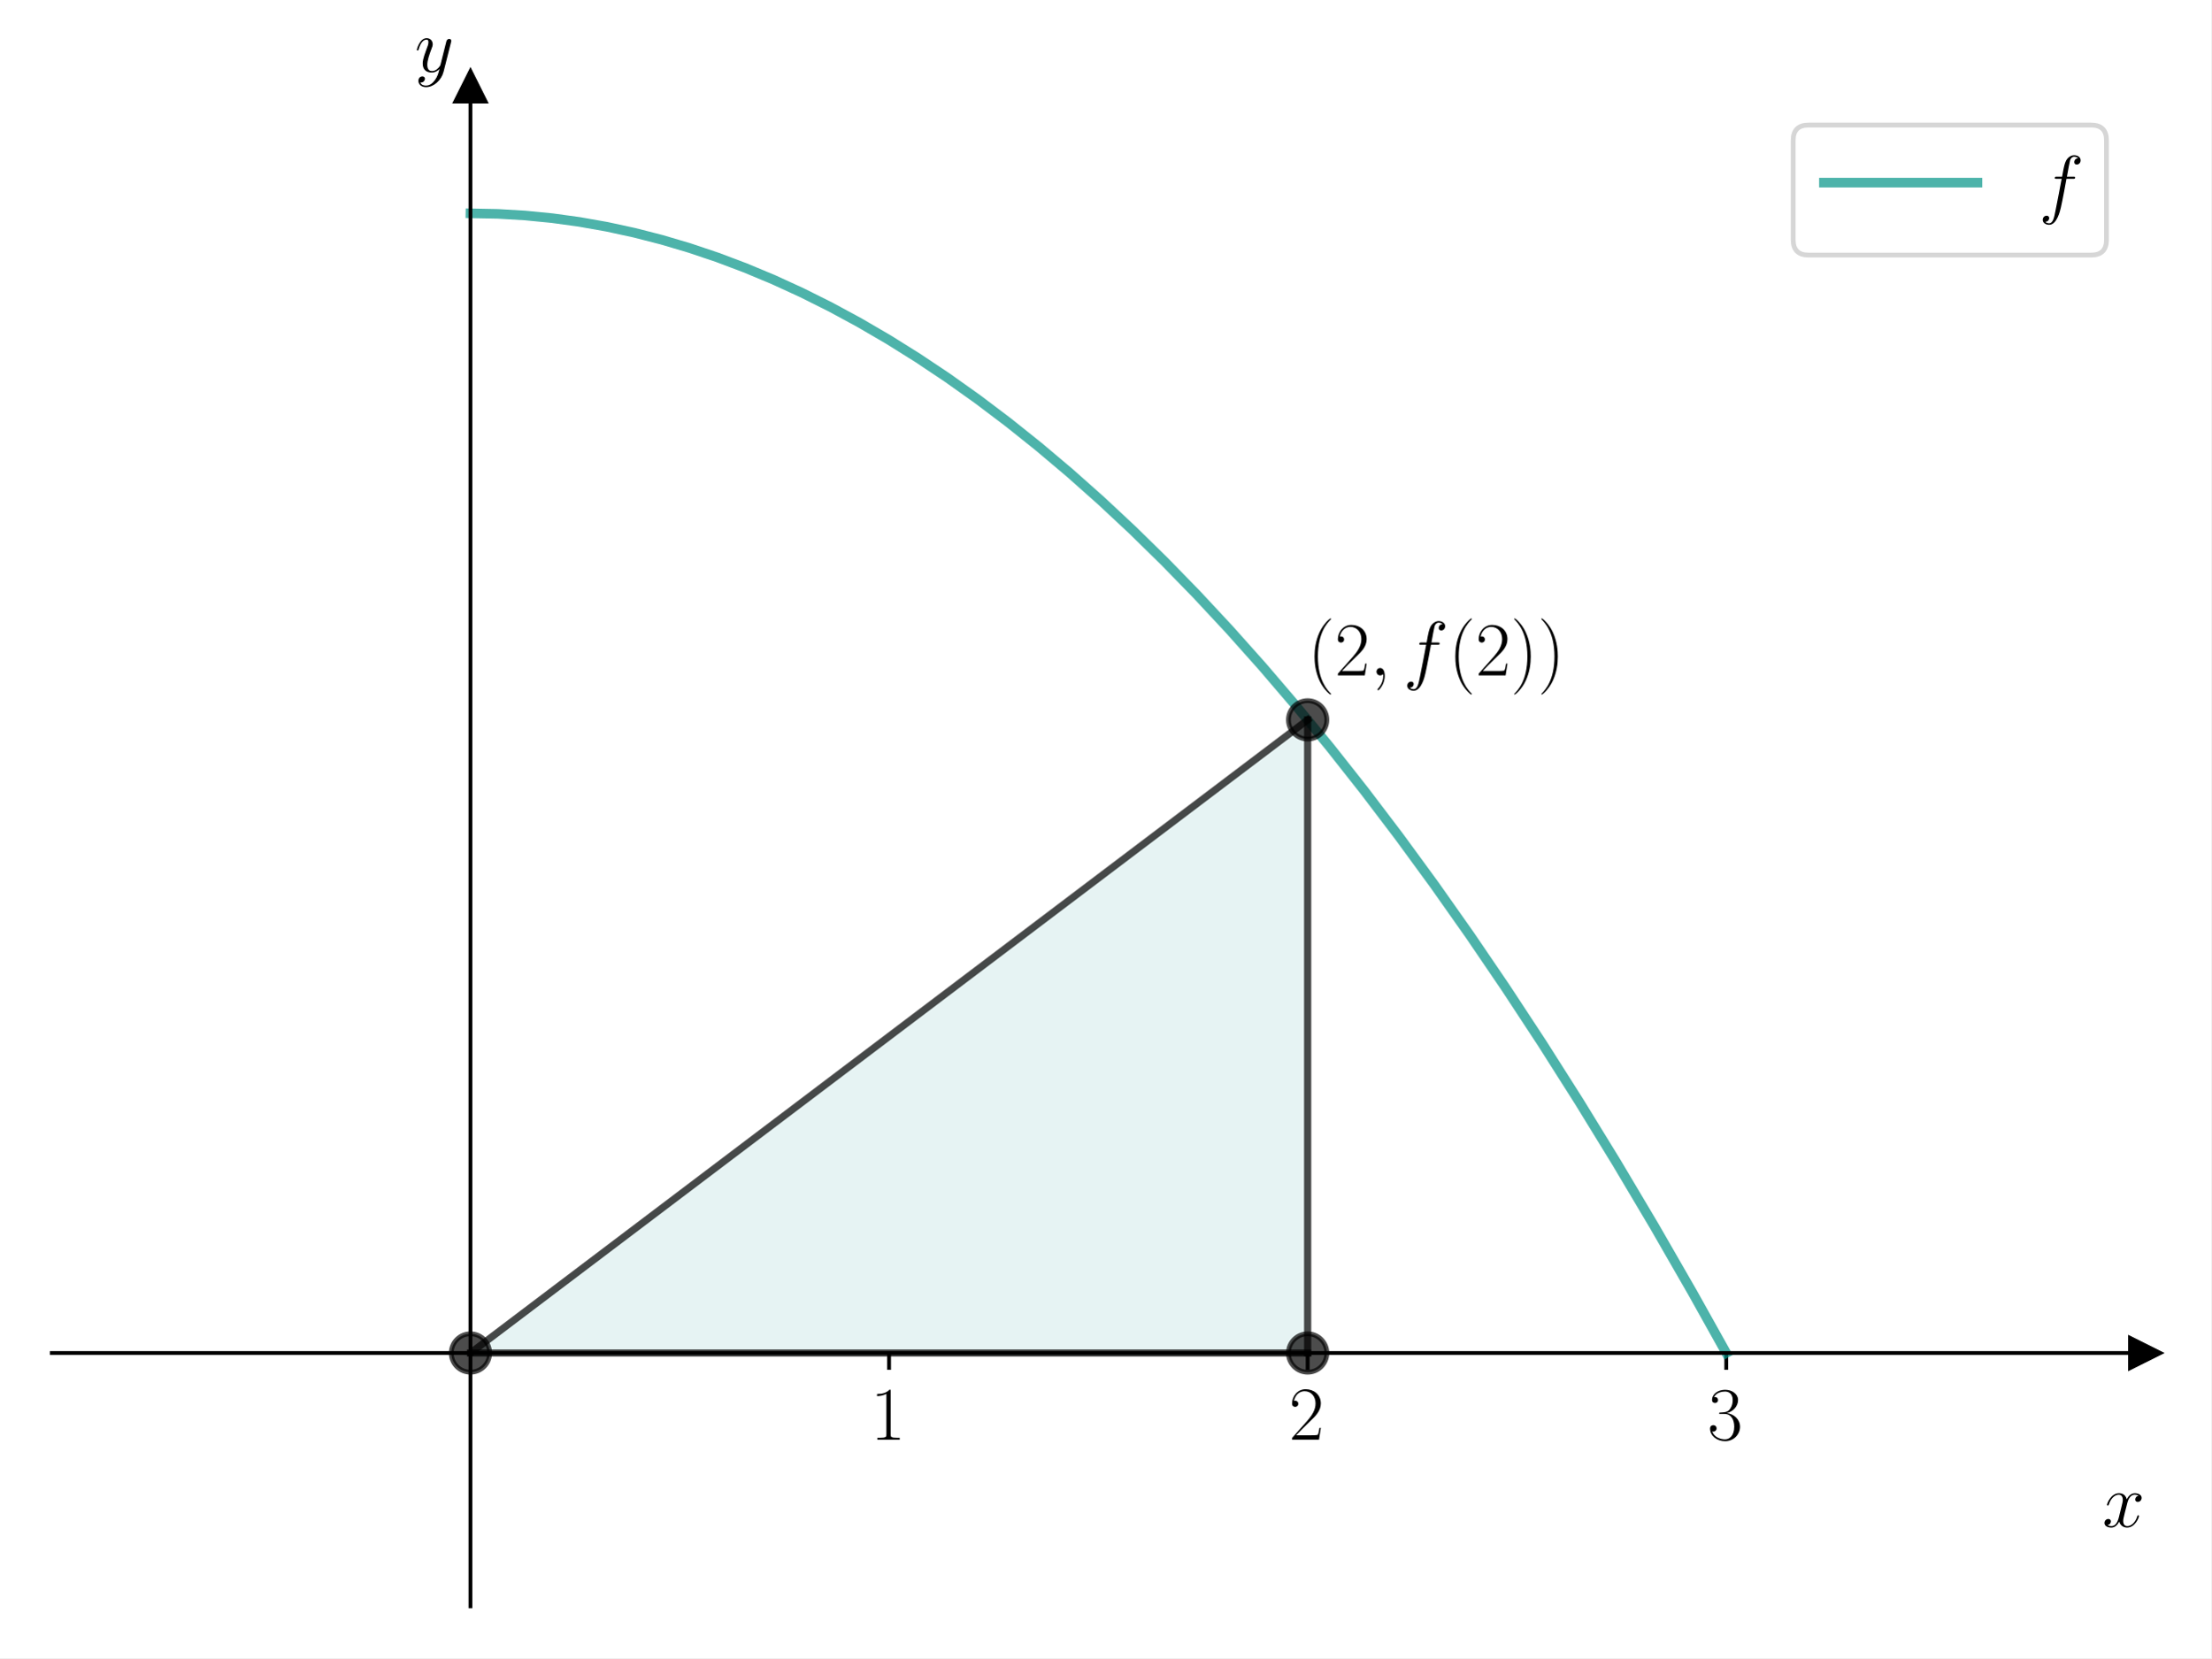
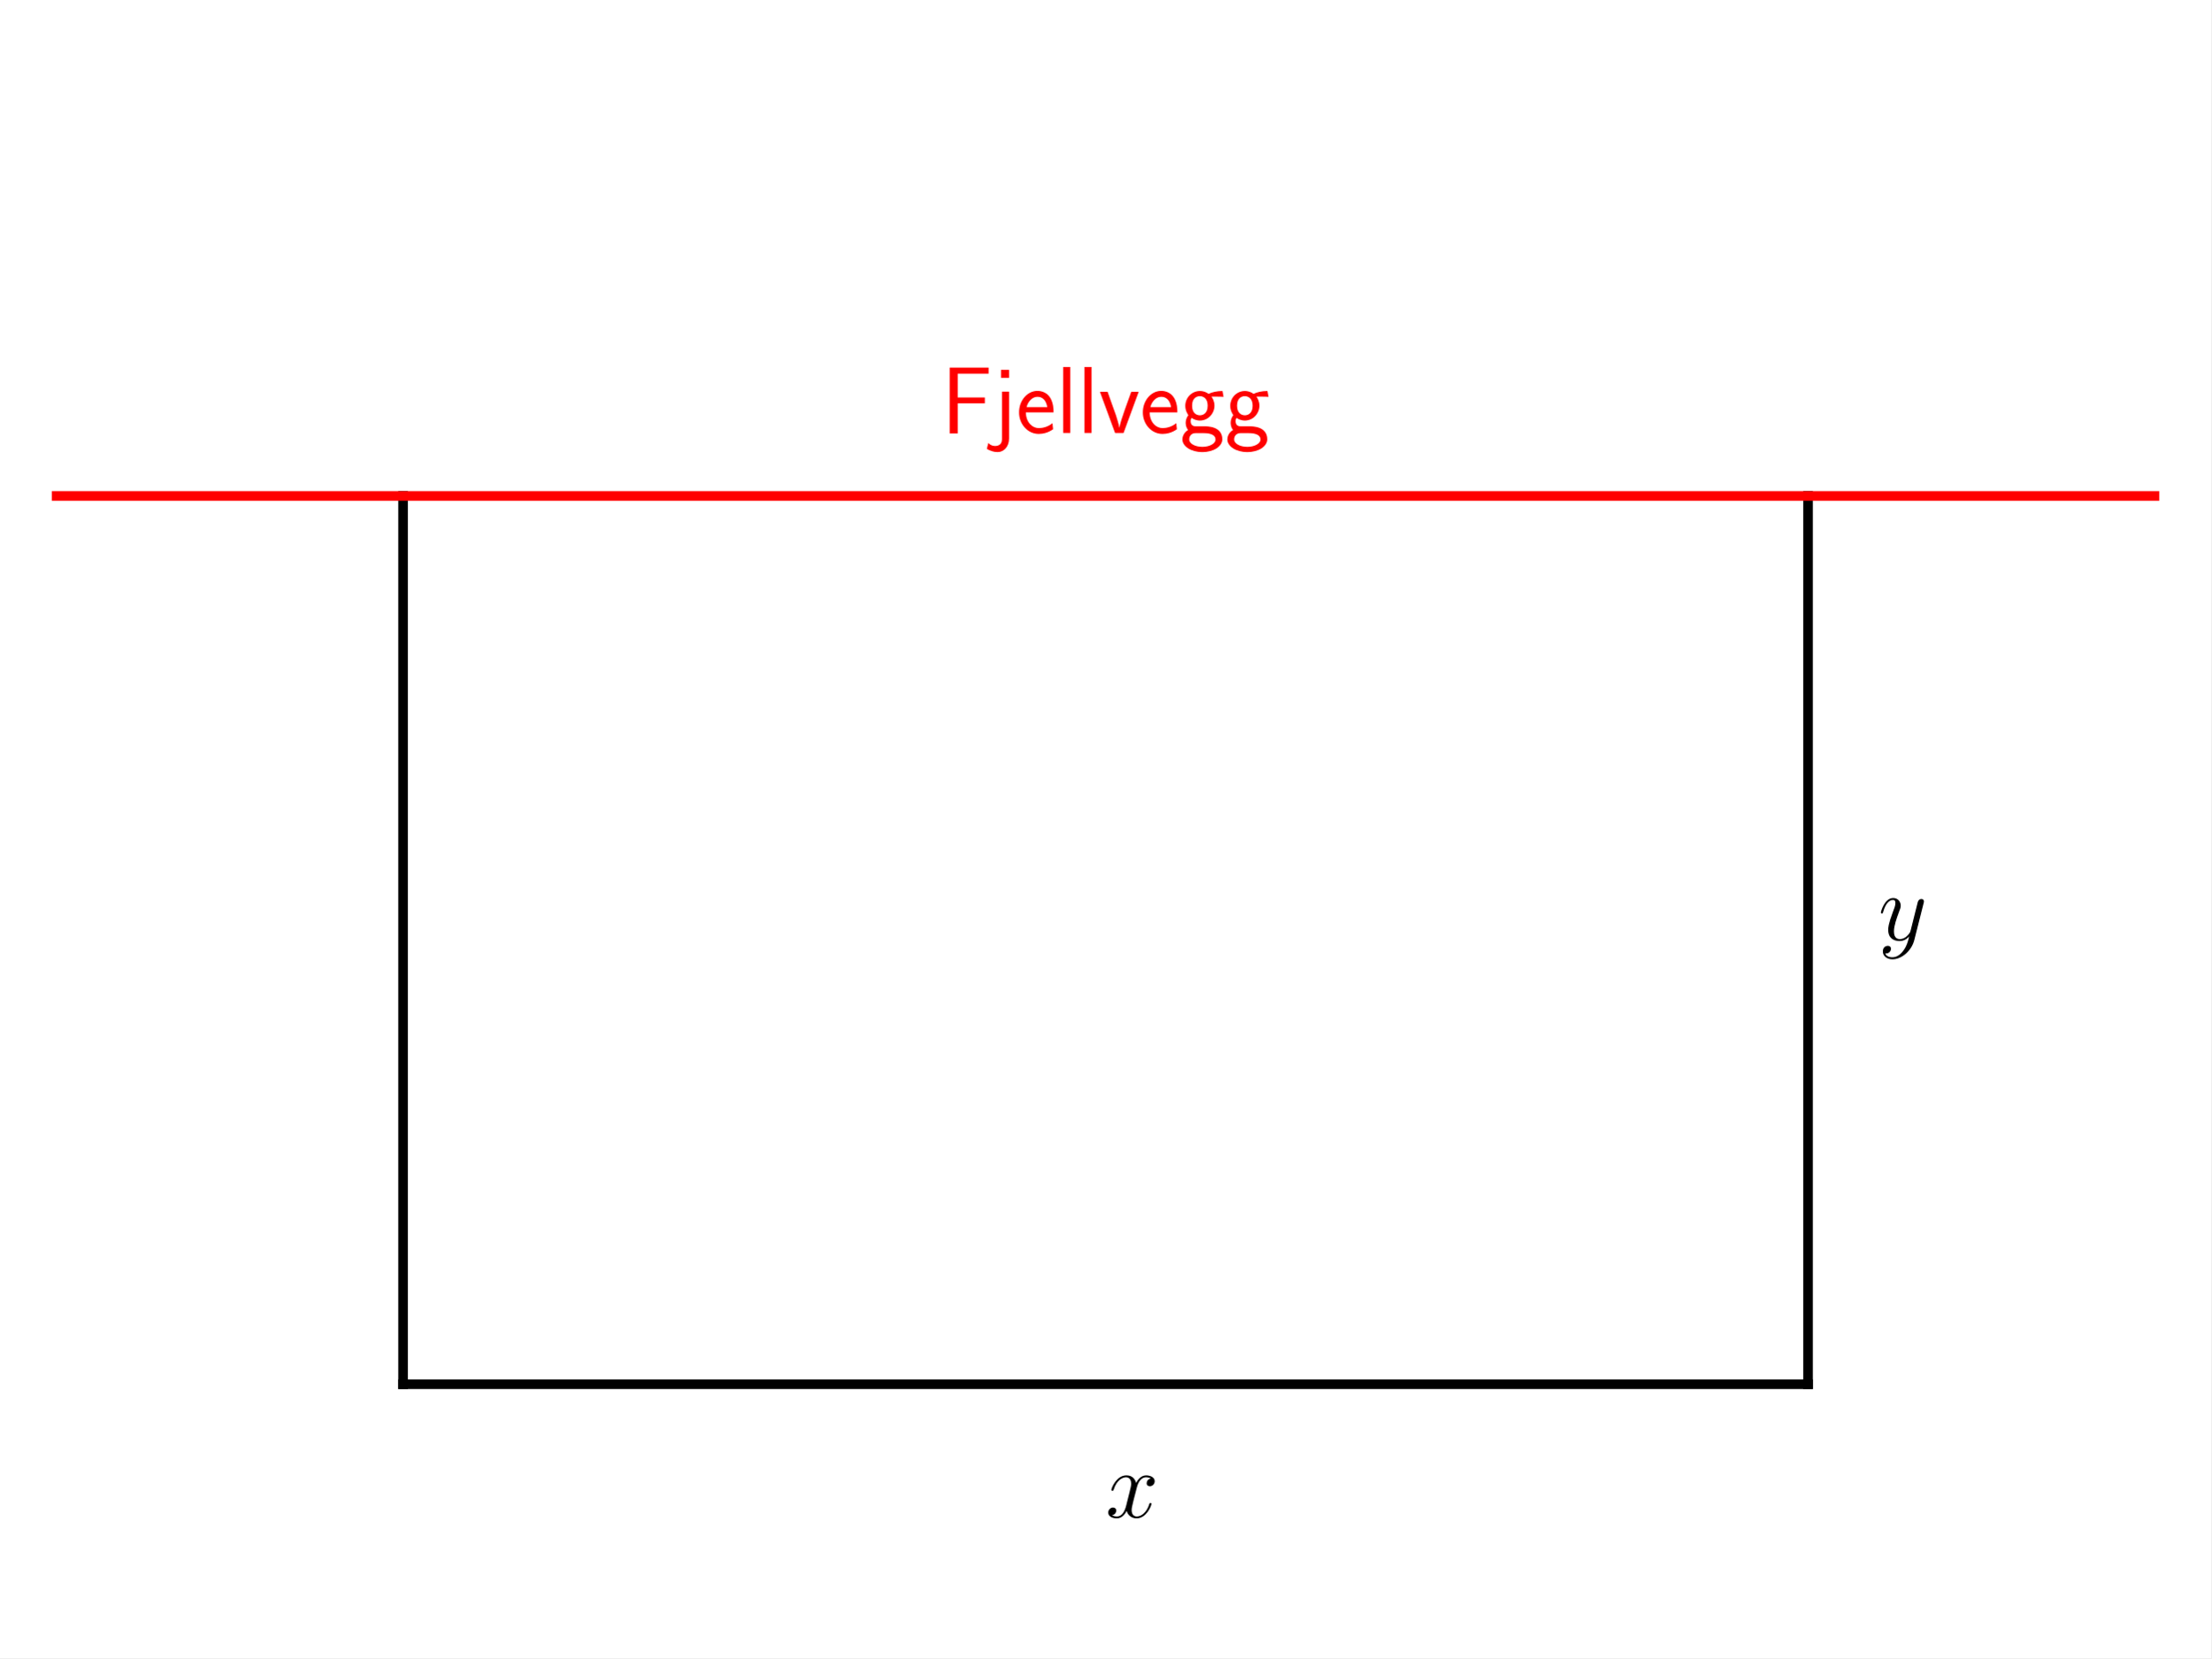
<svg xmlns="http://www.w3.org/2000/svg" xmlns:xlink="http://www.w3.org/1999/xlink" width="460.8pt" height="345.6pt" viewBox="0 0 460.8 345.6" version="1.1">
  <defs>
    <style type="text/css">*{stroke-linejoin: round; stroke-linecap: butt}</style>
  </defs>
  <g id="figure_1">
    <g id="patch_1">
      <path d="M 0 345.6  L 460.8 345.6  L 460.8 0  L 0 0  z " style="fill: #ffffff" />
    </g>
    <g id="axes_1">
-       <g id="patch_2">
-         <path d="M 10.8 334.8  L 447 334.8  L 447 18.065  L 10.8 18.065  z " style="fill: #ffffff" />
+       <g id="line2d_1">
+         <path d="M 84 288.514  L 376.8 288.514  " clip-path="url(#pf6a25e7612)" style="fill: none; stroke: #000000; stroke-width: 2; stroke-linecap: square" />
      </g>
-       <g id="patch_3">
-         <path d="M 98.04 282.011  L 272.52 150.038  L 272.52 282.011  z " clip-path="url(#pda96a965a1)" style="fill: #008080; opacity: 0.1; stroke: #008080; stroke-linejoin: miter" />
+       <g id="line2d_2">
+         <path d="M 376.8 288.514  L 376.8 103.371  " clip-path="url(#pf6a25e7612)" style="fill: none; stroke: #000000; stroke-width: 2; stroke-linecap: square" />
      </g>
-       <g id="matplotlib.axis_1">
-         <g id="xtick_1">
-           <g id="line2d_1">
-             <defs>
-               <path id="mdec91f373b" d="M 0 0  L 0 3.5  " style="stroke: #000000; stroke-width: 0.8" />
-             </defs>
-             <g>
-               <use xlink:href="#mdec91f373b" x="185.28" y="282.011" style="stroke: #000000; stroke-width: 0.8" />
-             </g>
-           </g>
-           <g id="text_1">
-             <g transform="translate(181.378 300.0803) scale(0.16 -0.16)">
-               <defs>
-                 <path id="CMR17-31" d="M 1702 4058  C 1702 4192 1696 4192 1606 4192  C 1357 3916 979 3827 621 3827  C 602 3827 570 3827 563 3808  C 557 3795 557 3782 557 3648  C 755 3648 1088 3686 1344 3839  L 1344 461  C 1344 236 1331 160 781 160  L 589 160  L 589 0  C 896 0 1216 0 1523 0  C 1830 0 2150 0 2458 0  L 2458 160  L 2266 160  C 1715 160 1702 230 1702 458  L 1702 4058  z " transform="scale(0.015625)" />
-               </defs>
-               <use xlink:href="#CMR17-31" transform="scale(0.996264)" />
-             </g>
-           </g>
-         </g>
-         <g id="xtick_2">
-           <g id="line2d_2">
-             <g>
-               <use xlink:href="#mdec91f373b" x="272.52" y="282.011" style="stroke: #000000; stroke-width: 0.8" />
-             </g>
-           </g>
-           <g id="text_2">
-             <g transform="translate(268.618 300.0803) scale(0.16 -0.16)">
-               <defs>
-                 <path id="CMR17-32" d="M 2669 989  L 2554 989  C 2490 536 2438 459 2413 420  C 2381 369 1920 369 1830 369  L 602 369  C 832 619 1280 1072 1824 1597  C 2214 1967 2669 2402 2669 3035  C 2669 3790 2067 4224 1395 4224  C 691 4224 262 3604 262 3030  C 262 2780 448 2748 525 2748  C 589 2748 781 2787 781 3010  C 781 3207 614 3264 525 3264  C 486 3264 448 3258 422 3245  C 544 3790 915 4058 1306 4058  C 1862 4058 2227 3617 2227 3035  C 2227 2479 1901 2000 1536 1584  L 262 146  L 262 0  L 2515 0  L 2669 989  z " transform="scale(0.015625)" />
-               </defs>
-               <use xlink:href="#CMR17-32" transform="scale(0.996264)" />
-             </g>
-           </g>
-         </g>
-         <g id="xtick_3">
-           <g id="line2d_3">
-             <g>
-               <use xlink:href="#mdec91f373b" x="359.76" y="282.011" style="stroke: #000000; stroke-width: 0.8" />
-             </g>
-           </g>
-           <g id="text_3">
-             <g transform="translate(355.858 300.0803) scale(0.16 -0.16)">
-               <defs>
-                 <path id="CMR17-33" d="M 1414 2157  C 1984 2157 2234 1662 2234 1090  C 2234 320 1824 25 1453 25  C 1114 25 563 194 390 693  C 422 680 454 680 486 680  C 640 680 755 782 755 948  C 755 1133 614 1216 486 1216  C 378 1216 211 1165 211 926  C 211 335 787 -128 1466 -128  C 2176 -128 2720 430 2720 1085  C 2720 1707 2208 2157 1600 2227  C 2086 2328 2554 2756 2554 3329  C 2554 3820 2048 4179 1472 4179  C 890 4179 378 3829 378 3329  C 378 3110 544 3072 627 3072  C 762 3072 877 3155 877 3321  C 877 3486 762 3569 627 3569  C 602 3569 570 3569 544 3557  C 730 3959 1235 4032 1459 4032  C 1683 4032 2106 3925 2106 3320  C 2106 3143 2080 2828 1862 2550  C 1670 2304 1453 2304 1242 2284  C 1210 2284 1062 2269 1037 2269  C 992 2263 966 2257 966 2208  C 966 2163 973 2157 1101 2157  L 1414 2157  z " transform="scale(0.015625)" />
-               </defs>
-               <use xlink:href="#CMR17-33" transform="scale(0.996264)" />
-             </g>
-           </g>
-         </g>
-         <g id="text_4">
-           <g transform="translate(438.1306 318.2494) scale(0.16 -0.16)">
-             <defs>
-               <path id="CMMI12-78" d="M 3034 2606  C 2829 2567 2752 2414 2752 2293  C 2752 2139 2874 2088 2963 2088  C 3155 2088 3290 2254 3290 2427  C 3290 2695 2982 2816 2714 2816  C 2323 2816 2106 2433 2048 2312  C 1901 2816 1504 2816 1389 2816  C 736 2816 390 1980 390 1839  C 390 1814 416 1782 461 1782  C 512 1782 525 1820 538 1846  C 755 2555 1184 2689 1370 2689  C 1658 2689 1715 2420 1715 2267  C 1715 2127 1677 1980 1600 1673  L 1382 798  C 1286 415 1101 64 762 64  C 730 64 570 64 435 147  C 666 192 717 383 717 460  C 717 588 621 664 499 664  C 346 664 179 530 179 326  C 179 57 480 -64 755 -64  C 1062 -64 1280 179 1414 441  C 1517 64 1837 -64 2074 -64  C 2726 -64 3072 773 3072 913  C 3072 945 3046 971 3008 971  C 2950 971 2944 939 2925 888  C 2752 326 2381 64 2093 64  C 1869 64 1747 230 1747 492  C 1747 632 1773 734 1875 1156  L 2099 2024  C 2195 2408 2413 2689 2707 2689  C 2720 2689 2899 2689 3034 2606  z " transform="scale(0.015625)" />
-             </defs>
-             <use xlink:href="#CMMI12-78" transform="scale(0.996264)" />
-           </g>
+       <g id="line2d_3">
+         <path d="M 84 103.371  L 84 288.514  " clip-path="url(#pf6a25e7612)" style="fill: none; stroke: #000000; stroke-width: 2; stroke-linecap: square" />
+       </g>
+       <g id="LineCollection_1">
+         <path d="M -1 103.371  L 461.8 103.371  " clip-path="url(#pf6a25e7612)" style="fill: none; stroke: #ff0000; stroke-width: 2" />
+       </g>
+       <g id="text_1">
+         <g transform="translate(230.4 316.2857) scale(0.2 -0.2)">
+           <defs>
+             <path id="CMMI12-78" d="M 3034 2606  C 2829 2567 2752 2414 2752 2293  C 2752 2139 2874 2088 2963 2088  C 3155 2088 3290 2254 3290 2427  C 3290 2695 2982 2816 2714 2816  C 2323 2816 2106 2433 2048 2312  C 1901 2816 1504 2816 1389 2816  C 736 2816 390 1980 390 1839  C 390 1814 416 1782 461 1782  C 512 1782 525 1820 538 1846  C 755 2555 1184 2689 1370 2689  C 1658 2689 1715 2420 1715 2267  C 1715 2127 1677 1980 1600 1673  L 1382 798  C 1286 415 1101 64 762 64  C 730 64 570 64 435 147  C 666 192 717 383 717 460  C 717 588 621 664 499 664  C 346 664 179 530 179 326  C 179 57 480 -64 755 -64  C 1062 -64 1280 179 1414 441  C 1517 64 1837 -64 2074 -64  C 2726 -64 3072 773 3072 913  C 3072 945 3046 971 3008 971  C 2950 971 2944 939 2925 888  C 2752 326 2381 64 2093 64  C 1869 64 1747 230 1747 492  C 1747 632 1773 734 1875 1156  L 2099 2024  C 2195 2408 2413 2689 2707 2689  C 2720 2689 2899 2689 3034 2606  z " transform="scale(0.015625)" />
+           </defs>
+           <use xlink:href="#CMMI12-78" transform="scale(0.996264)" />
        </g>
      </g>
-       <g id="matplotlib.axis_2">
-         <g id="text_5">
-           <g transform="translate(86.42973 14.96506) scale(0.16 -0.16)">
-             <defs>
-               <path id="CMMI12-79" d="M 1683 -700  C 1510 -939 1261 -1152 947 -1152  C 870 -1152 563 -1152 467 -889  C 486 -895 518 -895 531 -895  C 723 -895 851 -729 851 -582  C 851 -435 730 -384 634 -384  C 531 -384 307 -458 307 -759  C 307 -1071 582 -1286 947 -1286  C 1587 -1286 2234 -700 2413 6  L 3040 2485  C 3046 2517 3059 2556 3059 2594  C 3059 2689 2982 2753 2886 2753  C 2829 2753 2694 2727 2643 2535  L 2170 658  C 2138 543 2138 530 2086 460  C 1958 281 1747 64 1440 64  C 1082 64 1050 415 1050 588  C 1050 952 1222 1443 1395 1903  C 1466 2088 1504 2178 1504 2305  C 1504 2574 1312 2816 998 2816  C 410 2816 173 1890 173 1839  C 173 1814 198 1782 243 1782  C 301 1782 307 1807 333 1897  C 486 2433 730 2689 979 2689  C 1037 2689 1146 2689 1146 2478  C 1146 2312 1075 2127 979 1884  C 666 1047 666 837 666 683  C 666 77 1101 -64 1421 -64  C 1606 -64 1837 -6 2061 230  L 2067 224  C 1971 -147 1907 -392 1683 -700  z " transform="scale(0.015625)" />
-             </defs>
-             <use xlink:href="#CMMI12-79" transform="scale(0.996264)" />
-           </g>
+       <g id="text_2">
+         <g transform="translate(391.44 195.9429) scale(0.2 -0.2)">
+           <defs>
+             <path id="CMMI12-79" d="M 1683 -700  C 1510 -939 1261 -1152 947 -1152  C 870 -1152 563 -1152 467 -889  C 486 -895 518 -895 531 -895  C 723 -895 851 -729 851 -582  C 851 -435 730 -384 634 -384  C 531 -384 307 -458 307 -759  C 307 -1071 582 -1286 947 -1286  C 1587 -1286 2234 -700 2413 6  L 3040 2485  C 3046 2517 3059 2556 3059 2594  C 3059 2689 2982 2753 2886 2753  C 2829 2753 2694 2727 2643 2535  L 2170 658  C 2138 543 2138 530 2086 460  C 1958 281 1747 64 1440 64  C 1082 64 1050 415 1050 588  C 1050 952 1222 1443 1395 1903  C 1466 2088 1504 2178 1504 2305  C 1504 2574 1312 2816 998 2816  C 410 2816 173 1890 173 1839  C 173 1814 198 1782 243 1782  C 301 1782 307 1807 333 1897  C 486 2433 730 2689 979 2689  C 1037 2689 1146 2689 1146 2478  C 1146 2312 1075 2127 979 1884  C 666 1047 666 837 666 683  C 666 77 1101 -64 1421 -64  C 1606 -64 1837 -6 2061 230  L 2067 224  C 1971 -147 1907 -392 1683 -700  z " transform="scale(0.015625)" />
+           </defs>
+           <use xlink:href="#CMMI12-79" transform="scale(0.996264)" />
        </g>
      </g>
-       <g id="line2d_4">
-         <defs>
-           <path id="mc1b4ddb072" d="M 3 0  L -3 -3  L -3 3  z " style="stroke: #000000; stroke-linejoin: miter" />
-         </defs>
-         <g>
-           <use xlink:href="#mc1b4ddb072" x="447" y="282.011" style="stroke: #000000; stroke-linejoin: miter" />
-         </g>
-       </g>
-       <g id="line2d_5">
-         <defs>
-           <path id="m7ebfc5a027" d="M 0 -3  L -3 3  L 3 3  z " style="stroke: #000000; stroke-linejoin: miter" />
-         </defs>
-         <g>
-           <use xlink:href="#m7ebfc5a027" x="98.04" y="18.065" style="stroke: #000000; stroke-linejoin: miter" />
-         </g>
-       </g>
-       <g id="line2d_6">
-         <path d="M 98.04 44.459  L 103.728 44.571  L 109.416 44.908  L 115.105 45.469  L 120.793 46.255  L 126.481 47.264  L 132.169 48.499  L 137.921 49.975  L 143.673 51.681  L 149.489 53.639  L 155.305 55.832  L 161.185 58.287  L 167.129 61.013  L 173.073 63.984  L 179.081 67.236  L 185.152 70.776  L 191.288 74.614  L 197.487 78.757  L 203.751 83.214  L 210.078 87.992  L 216.469 93.1  L 222.924 98.547  L 229.443 104.341  L 236.026 110.491  L 242.673 117.006  L 249.384 123.894  L 256.222 131.235  L 263.125 138.974  L 270.091 147.119  L 277.186 155.759  L 284.344 164.832  L 291.566 174.345  L 298.916 184.398  L 306.329 194.918  L 313.807 205.915  L 321.413 217.498  L 329.082 229.585  L 336.879 242.291  L 344.741 255.528  L 352.73 269.42  L 359.76 282.011  L 359.76 282.011  " clip-path="url(#pda96a965a1)" style="fill: none; stroke: #029386; stroke-opacity: 0.7; stroke-width: 2; stroke-linecap: square" />
-       </g>
-       <g id="line2d_7">
-         <path d="M 272.52 150.038  L 98.04 282.011  " clip-path="url(#pda96a965a1)" style="fill: none; stroke: #000000; stroke-opacity: 0.7; stroke-width: 1.5; stroke-linecap: square" />
-       </g>
-       <g id="line2d_8">
-         <path d="M 98.04 282.011  L 272.52 282.011  " clip-path="url(#pda96a965a1)" style="fill: none; stroke: #000000; stroke-opacity: 0.7; stroke-width: 1.5; stroke-linecap: square" />
-       </g>
-       <g id="line2d_9">
-         <path d="M 272.52 282.011  L 272.52 150.038  " clip-path="url(#pda96a965a1)" style="fill: none; stroke: #000000; stroke-opacity: 0.7; stroke-width: 1.5; stroke-linecap: square" />
-       </g>
-       <g id="line2d_10">
-         <defs>
-           <path id="mffcb079aab" d="M 0 4  C 1.061 4 2.078 3.579 2.828 2.828  C 3.579 2.078 4 1.061 4 0  C 4 -1.061 3.579 -2.078 2.828 -2.828  C 2.078 -3.579 1.061 -4 0 -4  C -1.061 -4 -2.078 -3.579 -2.828 -2.828  C -3.579 -2.078 -4 -1.061 -4 0  C -4 1.061 -3.579 2.078 -2.828 2.828  C -2.078 3.579 -1.061 4 0 4  z " style="stroke: #000000; stroke-opacity: 0.7" />
-         </defs>
-         <g clip-path="url(#pda96a965a1)">
-           <use xlink:href="#mffcb079aab" x="98.04" y="282.011" style="fill-opacity: 0.7; stroke: #000000; stroke-opacity: 0.7" />
-         </g>
-       </g>
-       <g id="line2d_11">
-         <g clip-path="url(#pda96a965a1)">
-           <use xlink:href="#mffcb079aab" x="272.52" y="150.038" style="fill-opacity: 0.7; stroke: #000000; stroke-opacity: 0.7" />
-         </g>
-       </g>
-       <g id="line2d_12">
-         <g clip-path="url(#pda96a965a1)">
-           <use xlink:href="#mffcb079aab" x="272.52" y="282.011" style="fill-opacity: 0.7; stroke: #000000; stroke-opacity: 0.7" />
-         </g>
-       </g>
-       <g id="patch_4">
-         <path d="M 98.04 334.8  L 98.04 18.065  " style="fill: none; stroke: #000000; stroke-width: 0.8; stroke-linejoin: miter; stroke-linecap: square" />
-       </g>
-       <g id="patch_5">
-         <path d="M 447 334.8  L 447 18.065  " style="fill: none" />
-       </g>
-       <g id="patch_6">
-         <path d="M 10.8 282.011  L 447 282.011  " style="fill: none; stroke: #000000; stroke-width: 0.8; stroke-linejoin: miter; stroke-linecap: square" />
-       </g>
-       <g id="patch_7">
-         <path d="M 10.8 18.065  L 447 18.065  " style="fill: none" />
-       </g>
-       <g id="text_6">
-         <g transform="translate(272.52 140.7737) scale(0.16 -0.16)">
+       <g id="text_3">
+         <g style="fill: #ff0000" transform="translate(196.1601 90.23865) scale(0.2 -0.2)">
          <defs>
-             <path id="CMR17-28" d="M 1958 -1561  C 1958 -1555 1958 -1542 1939 -1523  C 1645 -1224 858 -407 858 1581  C 858 3569 1632 4379 1946 4697  C 1946 4704 1958 4717 1958 4736  C 1958 4755 1939 4768 1914 4768  C 1843 4768 1299 4296 986 3594  C 666 2887 576 2199 576 1588  C 576 1128 621 351 1005 -471  C 1312 -1135 1837 -1600 1914 -1600  C 1946 -1600 1958 -1587 1958 -1561  z " transform="scale(0.015625)" />
-             <path id="CMMI12-3b" d="M 1248 -31  C 1248 343 1126 619 864 619  C 659 619 557 453 557 313  C 557 172 653 0 870 0  C 954 0 1024 26 1082 83  C 1094 96 1101 96 1107 96  C 1120 96 1120 5 1120 -27  C 1120 -240 1082 -659 710 -1080  C 640 -1157 640 -1170 640 -1183  C 640 -1216 672 -1248 704 -1248  C 755 -1248 1248 -771 1248 -31  z " transform="scale(0.015625)" />
-             <path id="CMMI12-66" d="M 2854 2566  C 2982 2566 3034 2566 3034 2688  C 3034 2752 2982 2752 2867 2752  L 2349 2752  C 2470 3429 2560 3897 2611 4107  C 2650 4265 2784 4416 2950 4416  C 3085 4416 3219 4358 3283 4298  C 3034 4272 2957 4082 2957 3969  C 2957 3837 3053 3759 3174 3759  C 3302 3759 3494 3870 3494 4119  C 3494 4393 3226 4544 2944 4544  C 2669 4544 2400 4334 2272 4078  C 2157 3848 2093 3611 1946 2752  L 1517 2752  C 1395 2752 1331 2752 1331 2637  C 1331 2566 1370 2566 1498 2566  L 1907 2566  C 1792 1976 1530 542 1382 -137  C 1274 -689 1178 -1152 858 -1152  C 838 -1152 653 -1152 538 -1031  C 864 -1005 864 -726 864 -720  C 864 -593 768 -517 646 -517  C 518 -517 326 -625 326 -867  C 326 -1140 608 -1280 858 -1280  C 1510 -1280 1779 -118 1850 199  C 1965 688 2278 2376 2310 2566  L 2854 2566  z " transform="scale(0.015625)" />
-             <path id="CMR17-29" d="M 1683 1581  C 1683 2040 1638 2817 1254 3639  C 947 4303 422 4768 346 4768  C 326 4768 301 4761 301 4729  C 301 4717 307 4710 314 4697  C 621 4378 1402 3568 1402 1584  C 1402 -407 627 -1217 314 -1537  C 307 -1549 301 -1556 301 -1568  C 301 -1600 326 -1600 346 -1600  C 416 -1600 960 -1128 1274 -426  C 1594 281 1683 969 1683 1581  z " transform="scale(0.015625)" />
+             <path id="CMSS17-46" d="M 2918 1984  L 2918 2373  L 1101 2373  L 1101 3968  L 1882 3968  C 1958 3968 2035 3968 2112 3968  L 3168 3968  L 3168 4375  L 563 4375  L 563 -32  L 1101 -32  L 1101 1984  L 2918 1984  z " transform="scale(0.015625)" />
+             <path id="CMSS17-6a" d="M 1114 4224  L 576 4224  L 576 3689  L 1114 3689  L 1114 4224  z M -371 -1064  C -166 -1191 83 -1280 352 -1280  C 755 -1280 1114 -935 1114 -366  L 1114 2767  L 640 2767  L 640 -425  C 640 -815 346 -873 179 -873  C 38 -873 -128 -828 -275 -675  L -371 -1064  z " transform="scale(0.015625)" />
+             <path id="CMSS17-65" d="M 2502 1377  C 2502 1590 2490 2003 2285 2345  C 2061 2713 1696 2816 1421 2816  C 755 2816 192 2188 192 1375  C 192 582 774 -64 1510 -64  C 1798 -64 2150 19 2470 248  C 2470 274 2458 414 2451 420  C 2451 433 2432 630 2432 656  C 2125 407 1773 325 1517 325  C 1107 325 666 667 646 1377  L 2502 1377  z M 698 1728  C 781 2084 1062 2421 1421 2421  C 1517 2421 1965 2421 2080 1728  L 698 1728  z " transform="scale(0.015625)" />
+             <path id="CMSS17-6c" d="M 947 4416  L 474 4416  L 474 0  L 947 0  L 947 4416  z " transform="scale(0.015625)" />
+             <path id="CMSS17-76" d="M 2675 2752  L 2176 2752  L 1747 1556  C 1613 1165 1421 627 1389 352  L 1382 352  C 1370 468 1318 634 1286 749  C 1248 890 1197 1056 1158 1172  L 595 2752  L 83 2752  L 1094 0  L 1664 0  L 2675 2752  z " transform="scale(0.015625)" />
+             <path id="CMSS17-67" d="M 2848 2808  C 2483 2808 2170 2738 1914 2617  C 1702 2777 1485 2808 1338 2808  C 781 2808 358 2349 358 1814  C 358 1468 550 1207 563 1195  C 448 1035 384 863 384 672  C 384 448 474 289 544 200  C 211 -3 166 -314 166 -435  C 166 -898 749 -1280 1498 -1280  C 2253 -1280 2835 -898 2835 -428  C 2835 448 1856 448 1587 448  L 1069 448  C 973 448 717 448 717 791  C 717 921 774 1004 781 1010  C 877 940 1075 832 1338 832  C 1869 832 2310 1278 2310 1827  C 2310 2132 2170 2355 2112 2432  L 2131 2432  C 2150 2432 2419 2432 2515 2432  C 2720 2432 2739 2429 2918 2419  L 2848 2808  z M 1338 1182  C 1120 1182 813 1315 813 1823  C 813 2375 1165 2464 1331 2464  C 1549 2464 1856 2331 1856 1823  C 1856 1271 1504 1182 1338 1182  z M 1581 -10  C 1734 -10 2381 -10 2381 -442  C 2381 -714 1984 -929 1504 -929  C 1018 -929 621 -720 621 -435  C 621 -403 621 -10 1062 -10  L 1581 -10  z " transform="scale(0.015625)" />
          </defs>
-           <use xlink:href="#CMR17-28" transform="scale(0.996264)" />
-           <use xlink:href="#CMR17-32" transform="translate(35.28077 0) scale(0.996264)" />
-           <use xlink:href="#CMMI12-3b" transform="translate(80.97124 0) scale(0.996264)" />
-           <use xlink:href="#CMMI12-66" transform="translate(124.6728 0) scale(0.996264)" />
-           <use xlink:href="#CMR17-28" transform="translate(183.3931 0) scale(0.996264)" />
-           <use xlink:href="#CMR17-32" transform="translate(218.6739 0) scale(0.996264)" />
-           <use xlink:href="#CMR17-29" transform="translate(264.3644 0) scale(0.996264)" />
-           <use xlink:href="#CMR17-29" transform="translate(299.6451 0) scale(0.996264)" />
-         </g>
-       </g>
-       <g id="legend_1">
-         <g id="patch_8">
-           <path d="M 376.907 53.164  L 435.8 53.164  Q 439 53.164 439 49.964  L 439 29.265  Q 439 26.065 435.8 26.065  L 376.907 26.065  Q 373.707 26.065 373.707 29.265  L 373.707 49.964  Q 373.707 53.164 376.907 53.164  z " style="fill: #ffffff; opacity: 0.8; stroke: #cccccc; stroke-linejoin: miter" />
-         </g>
-         <g id="line2d_13">
-           <path d="M 380.107 38.065  L 396.107 38.065  L 412.107 38.065  " style="fill: none; stroke: #029386; stroke-opacity: 0.7; stroke-width: 2; stroke-linecap: square" />
-         </g>
-         <g id="text_7">
-           <g transform="translate(424.9067 43.66453) scale(0.16 -0.16)">
-             <use xlink:href="#CMMI12-66" transform="scale(0.996264)" />
-           </g>
+           <use xlink:href="#CMSS17-46" transform="scale(0.996264)" />
+           <use xlink:href="#CMSS17-6a" transform="translate(53.28956 0) scale(0.996264)" />
+           <use xlink:href="#CMSS17-65" transform="translate(78.07264 0) scale(0.996264)" />
+           <use xlink:href="#CMSS17-6c" transform="translate(119.7115 0) scale(0.996264)" />
+           <use xlink:href="#CMSS17-6c" transform="translate(141.8922 0) scale(0.996264)" />
+           <use xlink:href="#CMSS17-76" transform="translate(164.0729 0) scale(0.996264)" />
+           <use xlink:href="#CMSS17-65" transform="translate(207.0731 0) scale(0.996264)" />
+           <use xlink:href="#CMSS17-67" transform="translate(248.7119 0) scale(0.996264)" />
+           <use xlink:href="#CMSS17-67" transform="translate(295.5555 0) scale(0.996264)" />
        </g>
      </g>
    </g>
  </g>
  <defs>
-     <clipPath id="pda96a965a1">
-       <rect x="10.8" y="18.065" width="436.2" height="316.735" />
+     <clipPath id="pf6a25e7612">
+       <rect x="10.8" y="10.8" width="439.2" height="324" />
    </clipPath>
  </defs>
</svg>
